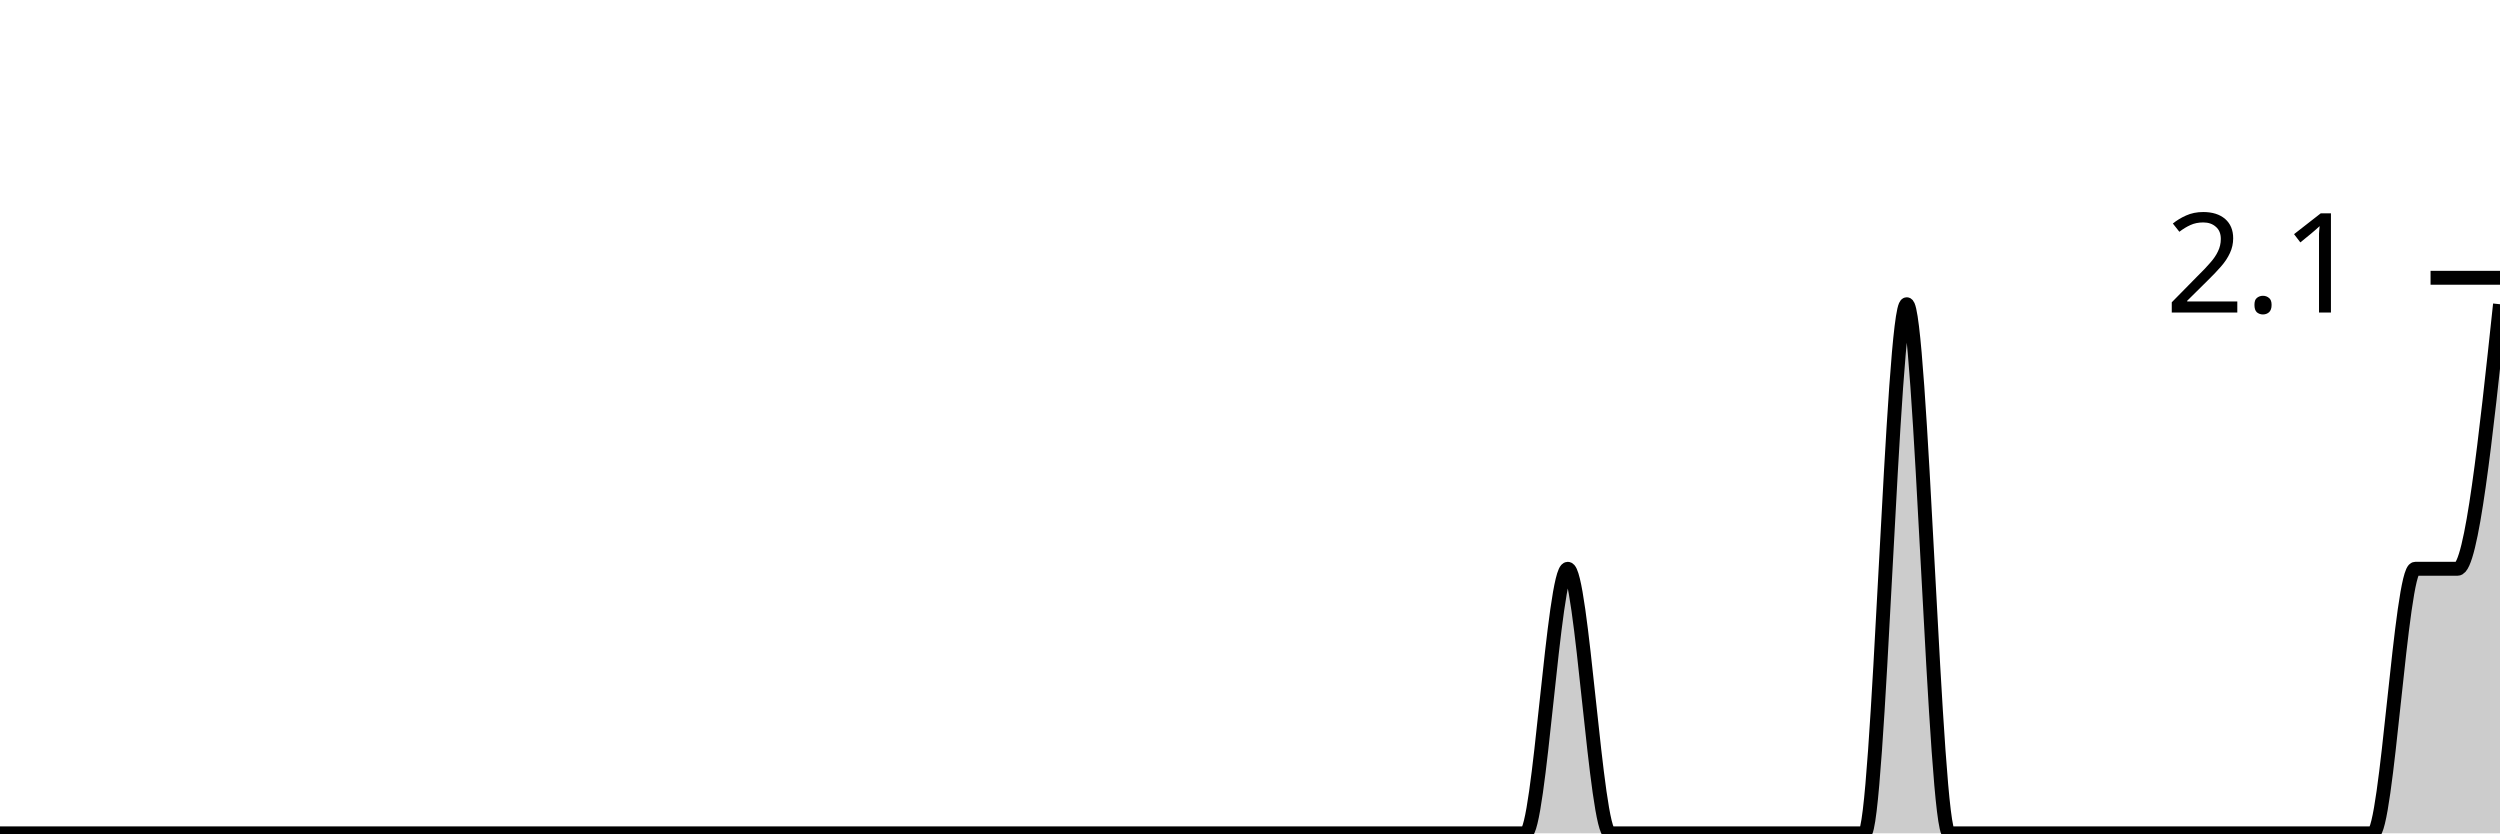
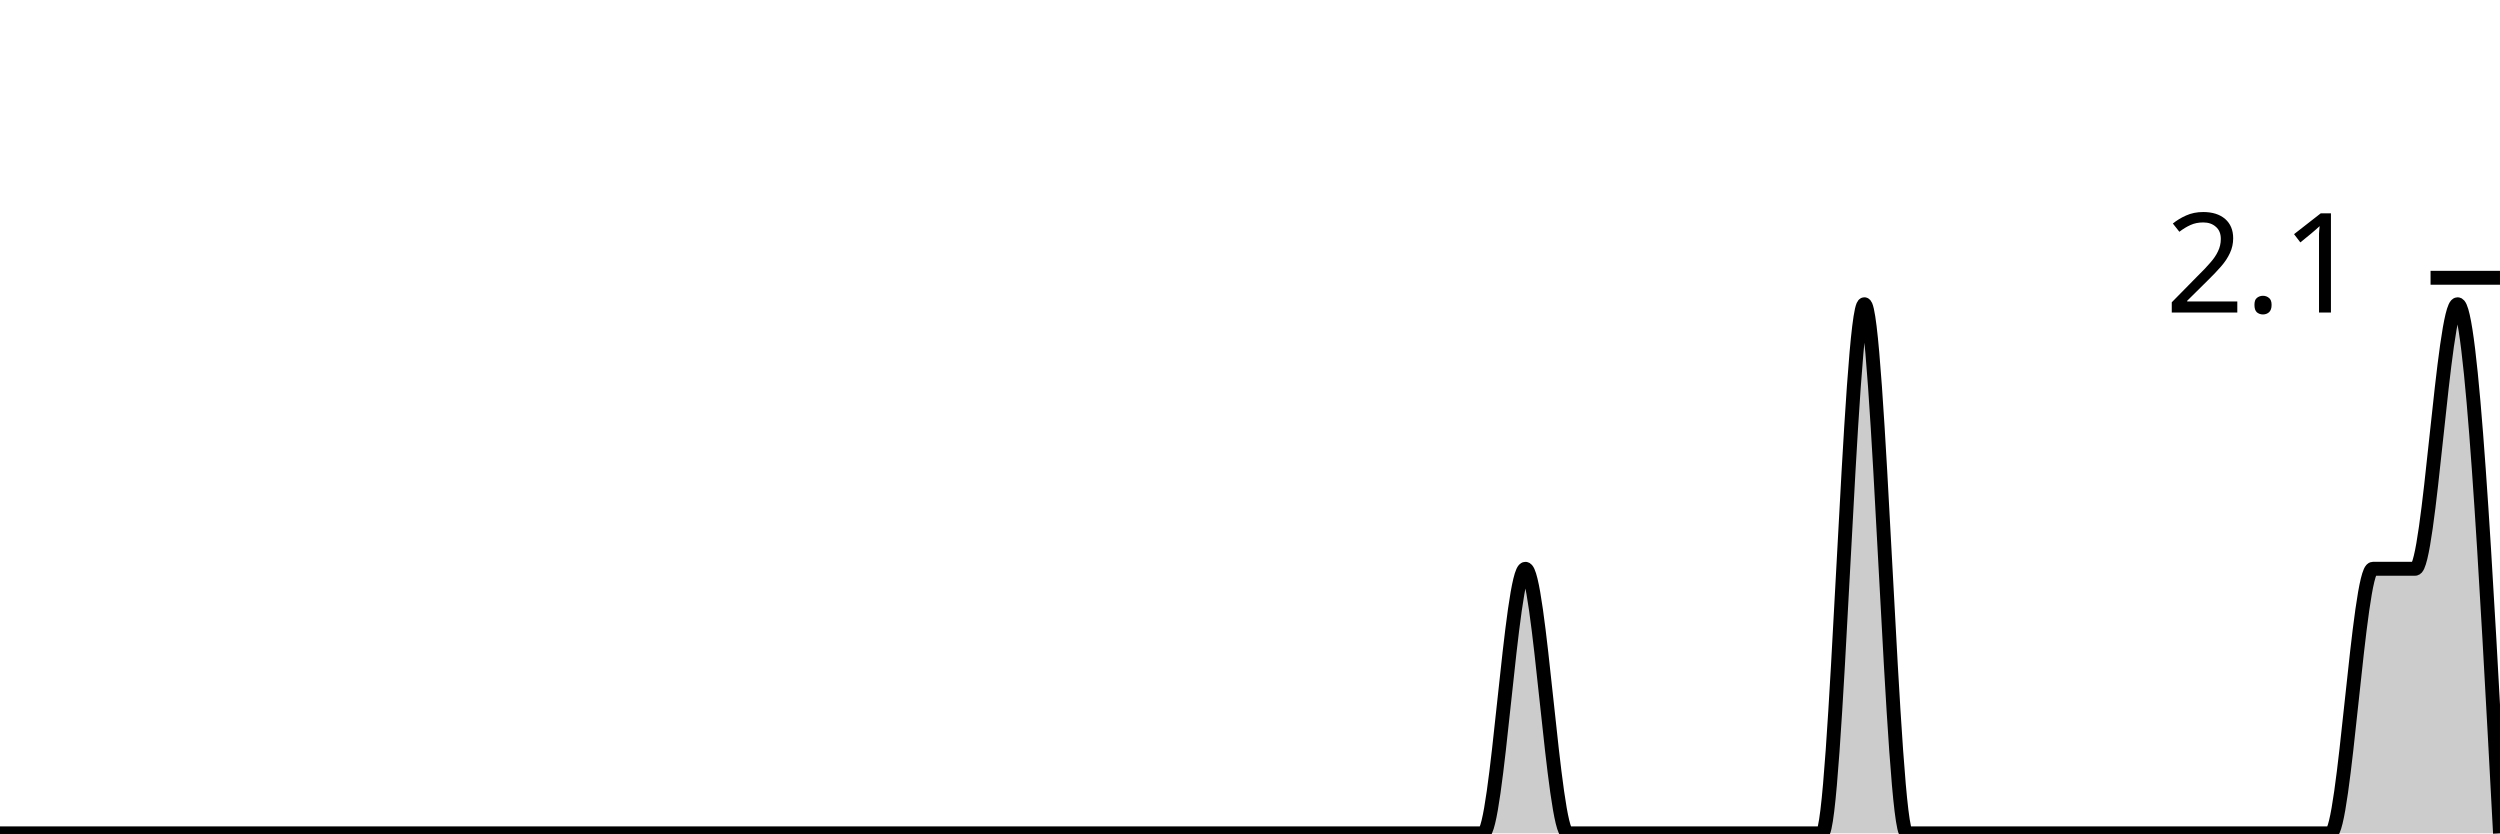
<svg xmlns="http://www.w3.org/2000/svg" viewBox="0 0 180 60">
  <g transform="translate(0,20)">
-     <path class="area" fill="rgba(0, 0, 0, 0.2)" d="M0,40C1.017,40,2.034,40,3.051,40C4.068,40,5.085,40,6.102,40C7.119,40,8.136,40,9.153,40C10.169,40,11.186,40,12.203,40C13.22,40,14.237,40,15.254,40C16.271,40,17.288,40,18.305,40C19.322,40,20.339,40,21.356,40C22.373,40,23.39,40,24.407,40C25.424,40,26.441,40,27.458,40C28.475,40,29.492,40,30.508,40C31.525,40,32.542,40,33.559,40C34.576,40,35.593,40,36.61,40C37.627,40,38.644,40,39.661,40C40.678,40,41.695,40,42.712,40C43.729,40,44.746,40,45.763,40C46.78,40,47.797,40,48.814,40C49.831,40,50.847,40,51.864,40C52.881,40,53.898,40,54.915,40C55.932,40,56.949,40,57.966,40C58.983,40,60,40,61.017,40C62.034,40,63.051,40,64.068,40C65.085,40,66.102,40,67.119,40C68.136,40,69.153,40,70.169,40C71.186,40,72.203,40,73.22,40C74.237,40,75.254,40,76.271,40C77.288,40,78.305,40,79.322,40C80.339,40,81.356,40,82.373,40C83.39,40,84.407,40,85.424,40C86.441,40,87.458,40,88.475,40C89.492,40,90.508,40,91.525,40C92.542,40,93.559,40,94.576,40C95.593,40,96.61,40,97.627,40C98.644,40,99.661,40,100.678,40C101.695,40,102.712,40,103.729,40C104.746,40,105.763,40,106.78,40C107.797,40,108.814,40,109.831,40C110.847,40,111.864,20.952,112.881,20.952C113.898,20.952,114.915,40,115.932,40C116.949,40,117.966,40,118.983,40C120,40,121.017,40,122.034,40C123.051,40,124.068,40,125.085,40C126.102,40,127.119,40,128.136,40C129.153,40,130.169,40,131.186,40C132.203,40,133.22,40,134.237,40C135.254,40,136.271,1.905,137.288,1.905C138.305,1.905,139.322,40,140.339,40C141.356,40,142.373,40,143.39,40C144.407,40,145.424,40,146.441,40C147.458,40,148.475,40,149.492,40C150.508,40,151.525,40,152.542,40C153.559,40,154.576,40,155.593,40C156.61,40,157.627,40,158.644,40C159.661,40,160.678,40,161.695,40C162.712,40,163.729,40,164.746,40C165.763,40,166.78,40,167.797,40C168.814,40,169.831,40,170.847,40C171.864,40,172.881,20.952,173.898,20.952C174.915,20.952,175.932,20.952,176.949,20.952C177.966,20.952,178.983,11.429,180,1.905L180,40C178.983,40,177.966,40,176.949,40C175.932,40,174.915,40,173.898,40C172.881,40,171.864,40,170.847,40C169.831,40,168.814,40,167.797,40C166.78,40,165.763,40,164.746,40C163.729,40,162.712,40,161.695,40C160.678,40,159.661,40,158.644,40C157.627,40,156.61,40,155.593,40C154.576,40,153.559,40,152.542,40C151.525,40,150.508,40,149.492,40C148.475,40,147.458,40,146.441,40C145.424,40,144.407,40,143.39,40C142.373,40,141.356,40,140.339,40C139.322,40,138.305,40,137.288,40C136.271,40,135.254,40,134.237,40C133.22,40,132.203,40,131.186,40C130.169,40,129.153,40,128.136,40C127.119,40,126.102,40,125.085,40C124.068,40,123.051,40,122.034,40C121.017,40,120,40,118.983,40C117.966,40,116.949,40,115.932,40C114.915,40,113.898,40,112.881,40C111.864,40,110.847,40,109.831,40C108.814,40,107.797,40,106.78,40C105.763,40,104.746,40,103.729,40C102.712,40,101.695,40,100.678,40C99.661,40,98.644,40,97.627,40C96.61,40,95.593,40,94.576,40C93.559,40,92.542,40,91.525,40C90.508,40,89.492,40,88.475,40C87.458,40,86.441,40,85.424,40C84.407,40,83.39,40,82.373,40C81.356,40,80.339,40,79.322,40C78.305,40,77.288,40,76.271,40C75.254,40,74.237,40,73.22,40C72.203,40,71.186,40,70.169,40C69.153,40,68.136,40,67.119,40C66.102,40,65.085,40,64.068,40C63.051,40,62.034,40,61.017,40C60,40,58.983,40,57.966,40C56.949,40,55.932,40,54.915,40C53.898,40,52.881,40,51.864,40C50.847,40,49.831,40,48.814,40C47.797,40,46.78,40,45.763,40C44.746,40,43.729,40,42.712,40C41.695,40,40.678,40,39.661,40C38.644,40,37.627,40,36.61,40C35.593,40,34.576,40,33.559,40C32.542,40,31.525,40,30.508,40C29.492,40,28.475,40,27.458,40C26.441,40,25.424,40,24.407,40C23.39,40,22.373,40,21.356,40C20.339,40,19.322,40,18.305,40C17.288,40,16.271,40,15.254,40C14.237,40,13.22,40,12.203,40C11.186,40,10.169,40,9.153,40C8.136,40,7.119,40,6.102,40C5.085,40,4.068,40,3.051,40C2.034,40,1.017,40,0,40Z" />
-     <path class="line" stroke="black" fill="none" d="M0,40C1.017,40,2.034,40,3.051,40C4.068,40,5.085,40,6.102,40C7.119,40,8.136,40,9.153,40C10.169,40,11.186,40,12.203,40C13.22,40,14.237,40,15.254,40C16.271,40,17.288,40,18.305,40C19.322,40,20.339,40,21.356,40C22.373,40,23.39,40,24.407,40C25.424,40,26.441,40,27.458,40C28.475,40,29.492,40,30.508,40C31.525,40,32.542,40,33.559,40C34.576,40,35.593,40,36.61,40C37.627,40,38.644,40,39.661,40C40.678,40,41.695,40,42.712,40C43.729,40,44.746,40,45.763,40C46.78,40,47.797,40,48.814,40C49.831,40,50.847,40,51.864,40C52.881,40,53.898,40,54.915,40C55.932,40,56.949,40,57.966,40C58.983,40,60,40,61.017,40C62.034,40,63.051,40,64.068,40C65.085,40,66.102,40,67.119,40C68.136,40,69.153,40,70.169,40C71.186,40,72.203,40,73.22,40C74.237,40,75.254,40,76.271,40C77.288,40,78.305,40,79.322,40C80.339,40,81.356,40,82.373,40C83.39,40,84.407,40,85.424,40C86.441,40,87.458,40,88.475,40C89.492,40,90.508,40,91.525,40C92.542,40,93.559,40,94.576,40C95.593,40,96.61,40,97.627,40C98.644,40,99.661,40,100.678,40C101.695,40,102.712,40,103.729,40C104.746,40,105.763,40,106.78,40C107.797,40,108.814,40,109.831,40C110.847,40,111.864,20.952,112.881,20.952C113.898,20.952,114.915,40,115.932,40C116.949,40,117.966,40,118.983,40C120,40,121.017,40,122.034,40C123.051,40,124.068,40,125.085,40C126.102,40,127.119,40,128.136,40C129.153,40,130.169,40,131.186,40C132.203,40,133.22,40,134.237,40C135.254,40,136.271,1.905,137.288,1.905C138.305,1.905,139.322,40,140.339,40C141.356,40,142.373,40,143.39,40C144.407,40,145.424,40,146.441,40C147.458,40,148.475,40,149.492,40C150.508,40,151.525,40,152.542,40C153.559,40,154.576,40,155.593,40C156.61,40,157.627,40,158.644,40C159.661,40,160.678,40,161.695,40C162.712,40,163.729,40,164.746,40C165.763,40,166.78,40,167.797,40C168.814,40,169.831,40,170.847,40C171.864,40,172.881,20.952,173.898,20.952C174.915,20.952,175.932,20.952,176.949,20.952C177.966,20.952,178.983,11.429,180,1.905" />
+     <path class="area" fill="rgba(0, 0, 0, 0.2)" d="M0,40C1.017,40,2.034,40,3.051,40C4.068,40,5.085,40,6.102,40C7.119,40,8.136,40,9.153,40C10.169,40,11.186,40,12.203,40C13.22,40,14.237,40,15.254,40C16.271,40,17.288,40,18.305,40C19.322,40,20.339,40,21.356,40C22.373,40,23.39,40,24.407,40C25.424,40,26.441,40,27.458,40C28.475,40,29.492,40,30.508,40C31.525,40,32.542,40,33.559,40C34.576,40,35.593,40,36.61,40C37.627,40,38.644,40,39.661,40C40.678,40,41.695,40,42.712,40C43.729,40,44.746,40,45.763,40C46.78,40,47.797,40,48.814,40C49.831,40,50.847,40,51.864,40C52.881,40,53.898,40,54.915,40C55.932,40,56.949,40,57.966,40C58.983,40,60,40,61.017,40C62.034,40,63.051,40,64.068,40C65.085,40,66.102,40,67.119,40C68.136,40,69.153,40,70.169,40C71.186,40,72.203,40,73.22,40C74.237,40,75.254,40,76.271,40C77.288,40,78.305,40,79.322,40C80.339,40,81.356,40,82.373,40C83.39,40,84.407,40,85.424,40C86.441,40,87.458,40,88.475,40C89.492,40,90.508,40,91.525,40C92.542,40,93.559,40,94.576,40C95.593,40,96.61,40,97.627,40C98.644,40,99.661,40,100.678,40C101.695,40,102.712,40,103.729,40C104.746,40,105.763,40,106.78,40C107.797,40,108.814,20.952,109.831,20.952C110.847,20.952,111.864,40,112.881,40C113.898,40,114.915,40,115.932,40C116.949,40,117.966,40,118.983,40C120,40,121.017,40,122.034,40C123.051,40,124.068,40,125.085,40C126.102,40,127.119,40,128.136,40C129.153,40,130.169,40,131.186,40C132.203,40,133.22,1.905,134.237,1.905C135.254,1.905,136.271,40,137.288,40C138.305,40,139.322,40,140.339,40C141.356,40,142.373,40,143.39,40C144.407,40,145.424,40,146.441,40C147.458,40,148.475,40,149.492,40C150.508,40,151.525,40,152.542,40C153.559,40,154.576,40,155.593,40C156.61,40,157.627,40,158.644,40C159.661,40,160.678,40,161.695,40C162.712,40,163.729,40,164.746,40C165.763,40,166.78,40,167.797,40C168.814,40,169.831,20.952,170.847,20.952C171.864,20.952,172.881,20.952,173.898,20.952C174.915,20.952,175.932,1.905,176.949,1.905C177.966,1.905,178.983,20.952,180,40L180,40C178.983,40,177.966,40,176.949,40C175.932,40,174.915,40,173.898,40C172.881,40,171.864,40,170.847,40C169.831,40,168.814,40,167.797,40C166.78,40,165.763,40,164.746,40C163.729,40,162.712,40,161.695,40C160.678,40,159.661,40,158.644,40C157.627,40,156.61,40,155.593,40C154.576,40,153.559,40,152.542,40C151.525,40,150.508,40,149.492,40C148.475,40,147.458,40,146.441,40C145.424,40,144.407,40,143.39,40C142.373,40,141.356,40,140.339,40C139.322,40,138.305,40,137.288,40C136.271,40,135.254,40,134.237,40C133.22,40,132.203,40,131.186,40C130.169,40,129.153,40,128.136,40C127.119,40,126.102,40,125.085,40C124.068,40,123.051,40,122.034,40C121.017,40,120,40,118.983,40C117.966,40,116.949,40,115.932,40C114.915,40,113.898,40,112.881,40C111.864,40,110.847,40,109.831,40C108.814,40,107.797,40,106.78,40C105.763,40,104.746,40,103.729,40C102.712,40,101.695,40,100.678,40C99.661,40,98.644,40,97.627,40C96.61,40,95.593,40,94.576,40C93.559,40,92.542,40,91.525,40C90.508,40,89.492,40,88.475,40C87.458,40,86.441,40,85.424,40C84.407,40,83.39,40,82.373,40C81.356,40,80.339,40,79.322,40C78.305,40,77.288,40,76.271,40C75.254,40,74.237,40,73.22,40C72.203,40,71.186,40,70.169,40C69.153,40,68.136,40,67.119,40C66.102,40,65.085,40,64.068,40C63.051,40,62.034,40,61.017,40C60,40,58.983,40,57.966,40C56.949,40,55.932,40,54.915,40C53.898,40,52.881,40,51.864,40C50.847,40,49.831,40,48.814,40C47.797,40,46.78,40,45.763,40C44.746,40,43.729,40,42.712,40C41.695,40,40.678,40,39.661,40C38.644,40,37.627,40,36.61,40C35.593,40,34.576,40,33.559,40C32.542,40,31.525,40,30.508,40C29.492,40,28.475,40,27.458,40C26.441,40,25.424,40,24.407,40C23.39,40,22.373,40,21.356,40C20.339,40,19.322,40,18.305,40C17.288,40,16.271,40,15.254,40C14.237,40,13.22,40,12.203,40C11.186,40,10.169,40,9.153,40C8.136,40,7.119,40,6.102,40C5.085,40,4.068,40,3.051,40C2.034,40,1.017,40,0,40Z" />
+     <path class="line" stroke="black" fill="none" d="M0,40C1.017,40,2.034,40,3.051,40C4.068,40,5.085,40,6.102,40C7.119,40,8.136,40,9.153,40C10.169,40,11.186,40,12.203,40C13.22,40,14.237,40,15.254,40C16.271,40,17.288,40,18.305,40C19.322,40,20.339,40,21.356,40C22.373,40,23.39,40,24.407,40C25.424,40,26.441,40,27.458,40C28.475,40,29.492,40,30.508,40C31.525,40,32.542,40,33.559,40C34.576,40,35.593,40,36.61,40C37.627,40,38.644,40,39.661,40C40.678,40,41.695,40,42.712,40C43.729,40,44.746,40,45.763,40C46.78,40,47.797,40,48.814,40C49.831,40,50.847,40,51.864,40C52.881,40,53.898,40,54.915,40C55.932,40,56.949,40,57.966,40C58.983,40,60,40,61.017,40C62.034,40,63.051,40,64.068,40C65.085,40,66.102,40,67.119,40C68.136,40,69.153,40,70.169,40C71.186,40,72.203,40,73.22,40C74.237,40,75.254,40,76.271,40C77.288,40,78.305,40,79.322,40C80.339,40,81.356,40,82.373,40C83.39,40,84.407,40,85.424,40C86.441,40,87.458,40,88.475,40C89.492,40,90.508,40,91.525,40C92.542,40,93.559,40,94.576,40C95.593,40,96.61,40,97.627,40C98.644,40,99.661,40,100.678,40C101.695,40,102.712,40,103.729,40C104.746,40,105.763,40,106.78,40C107.797,40,108.814,20.952,109.831,20.952C110.847,20.952,111.864,40,112.881,40C113.898,40,114.915,40,115.932,40C116.949,40,117.966,40,118.983,40C120,40,121.017,40,122.034,40C123.051,40,124.068,40,125.085,40C126.102,40,127.119,40,128.136,40C129.153,40,130.169,40,131.186,40C132.203,40,133.22,1.905,134.237,1.905C135.254,1.905,136.271,40,137.288,40C138.305,40,139.322,40,140.339,40C141.356,40,142.373,40,143.39,40C144.407,40,145.424,40,146.441,40C147.458,40,148.475,40,149.492,40C150.508,40,151.525,40,152.542,40C153.559,40,154.576,40,155.593,40C156.61,40,157.627,40,158.644,40C159.661,40,160.678,40,161.695,40C162.712,40,163.729,40,164.746,40C165.763,40,166.78,40,167.797,40C168.814,40,169.831,20.952,170.847,20.952C171.864,20.952,172.881,20.952,173.898,20.952C174.915,20.952,175.932,1.905,176.949,1.905C177.966,1.905,178.983,20.952,180,40" />
    <path class="axis-ceiling" stroke-width="1" stroke="black" fill="none" d="M175,0L180,0" />
    <text class="axis-ceiling-label" font-family="sans-serif" text-anchor="end" font-size="10px" x="170" y="2.5">2.1</text>
  </g>
</svg>
